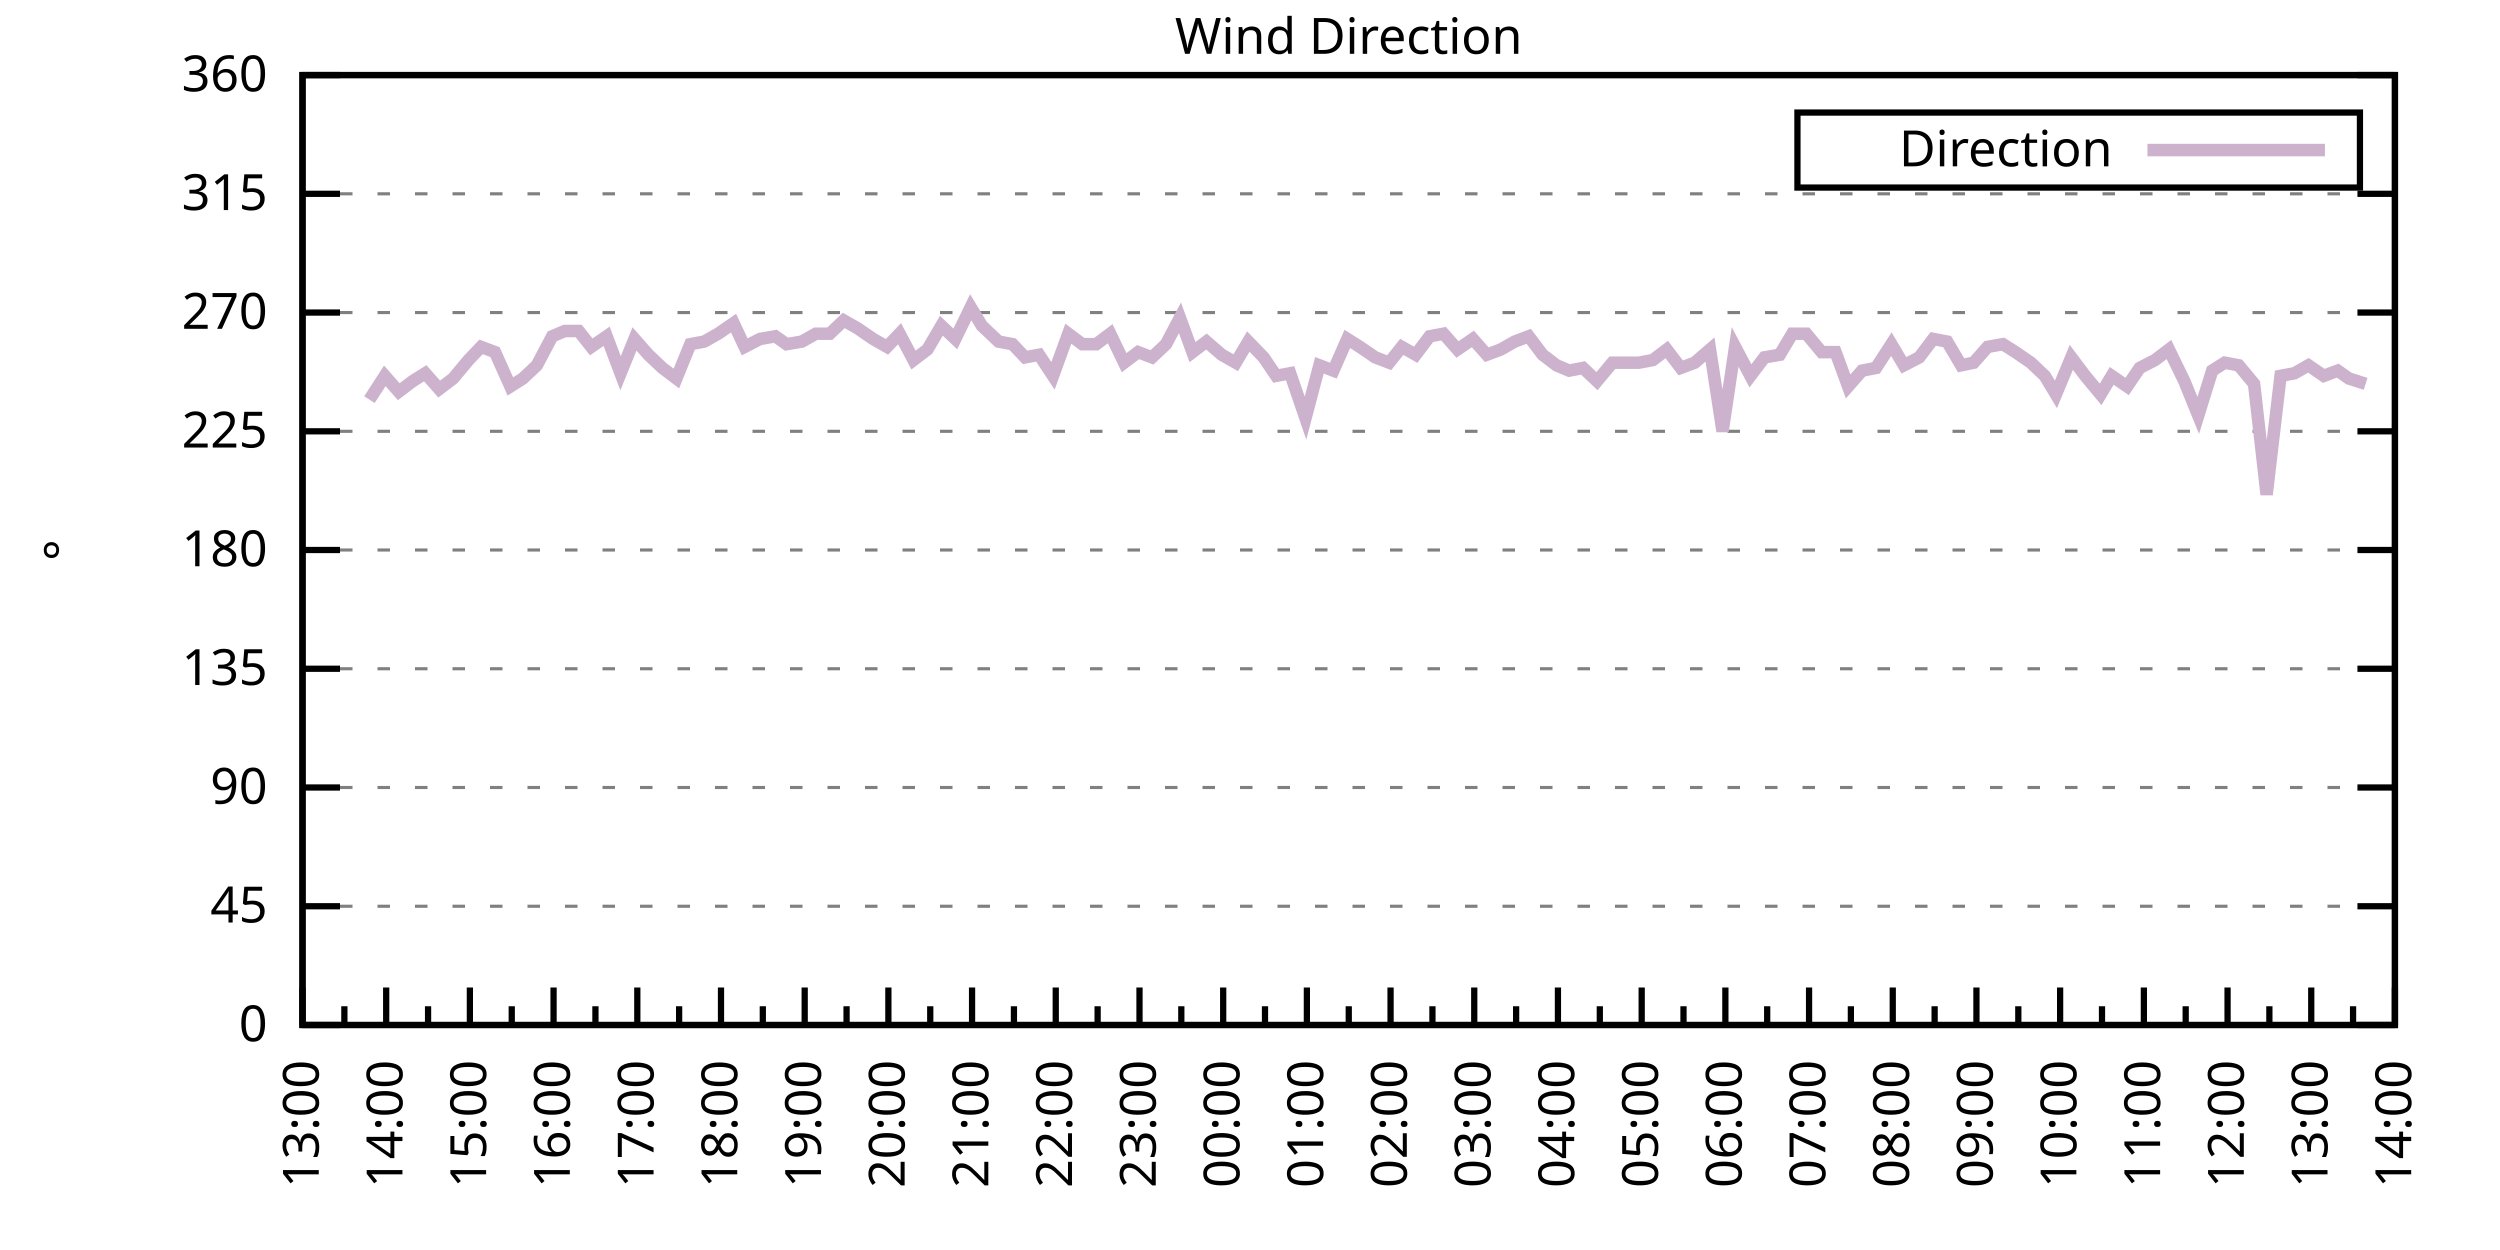
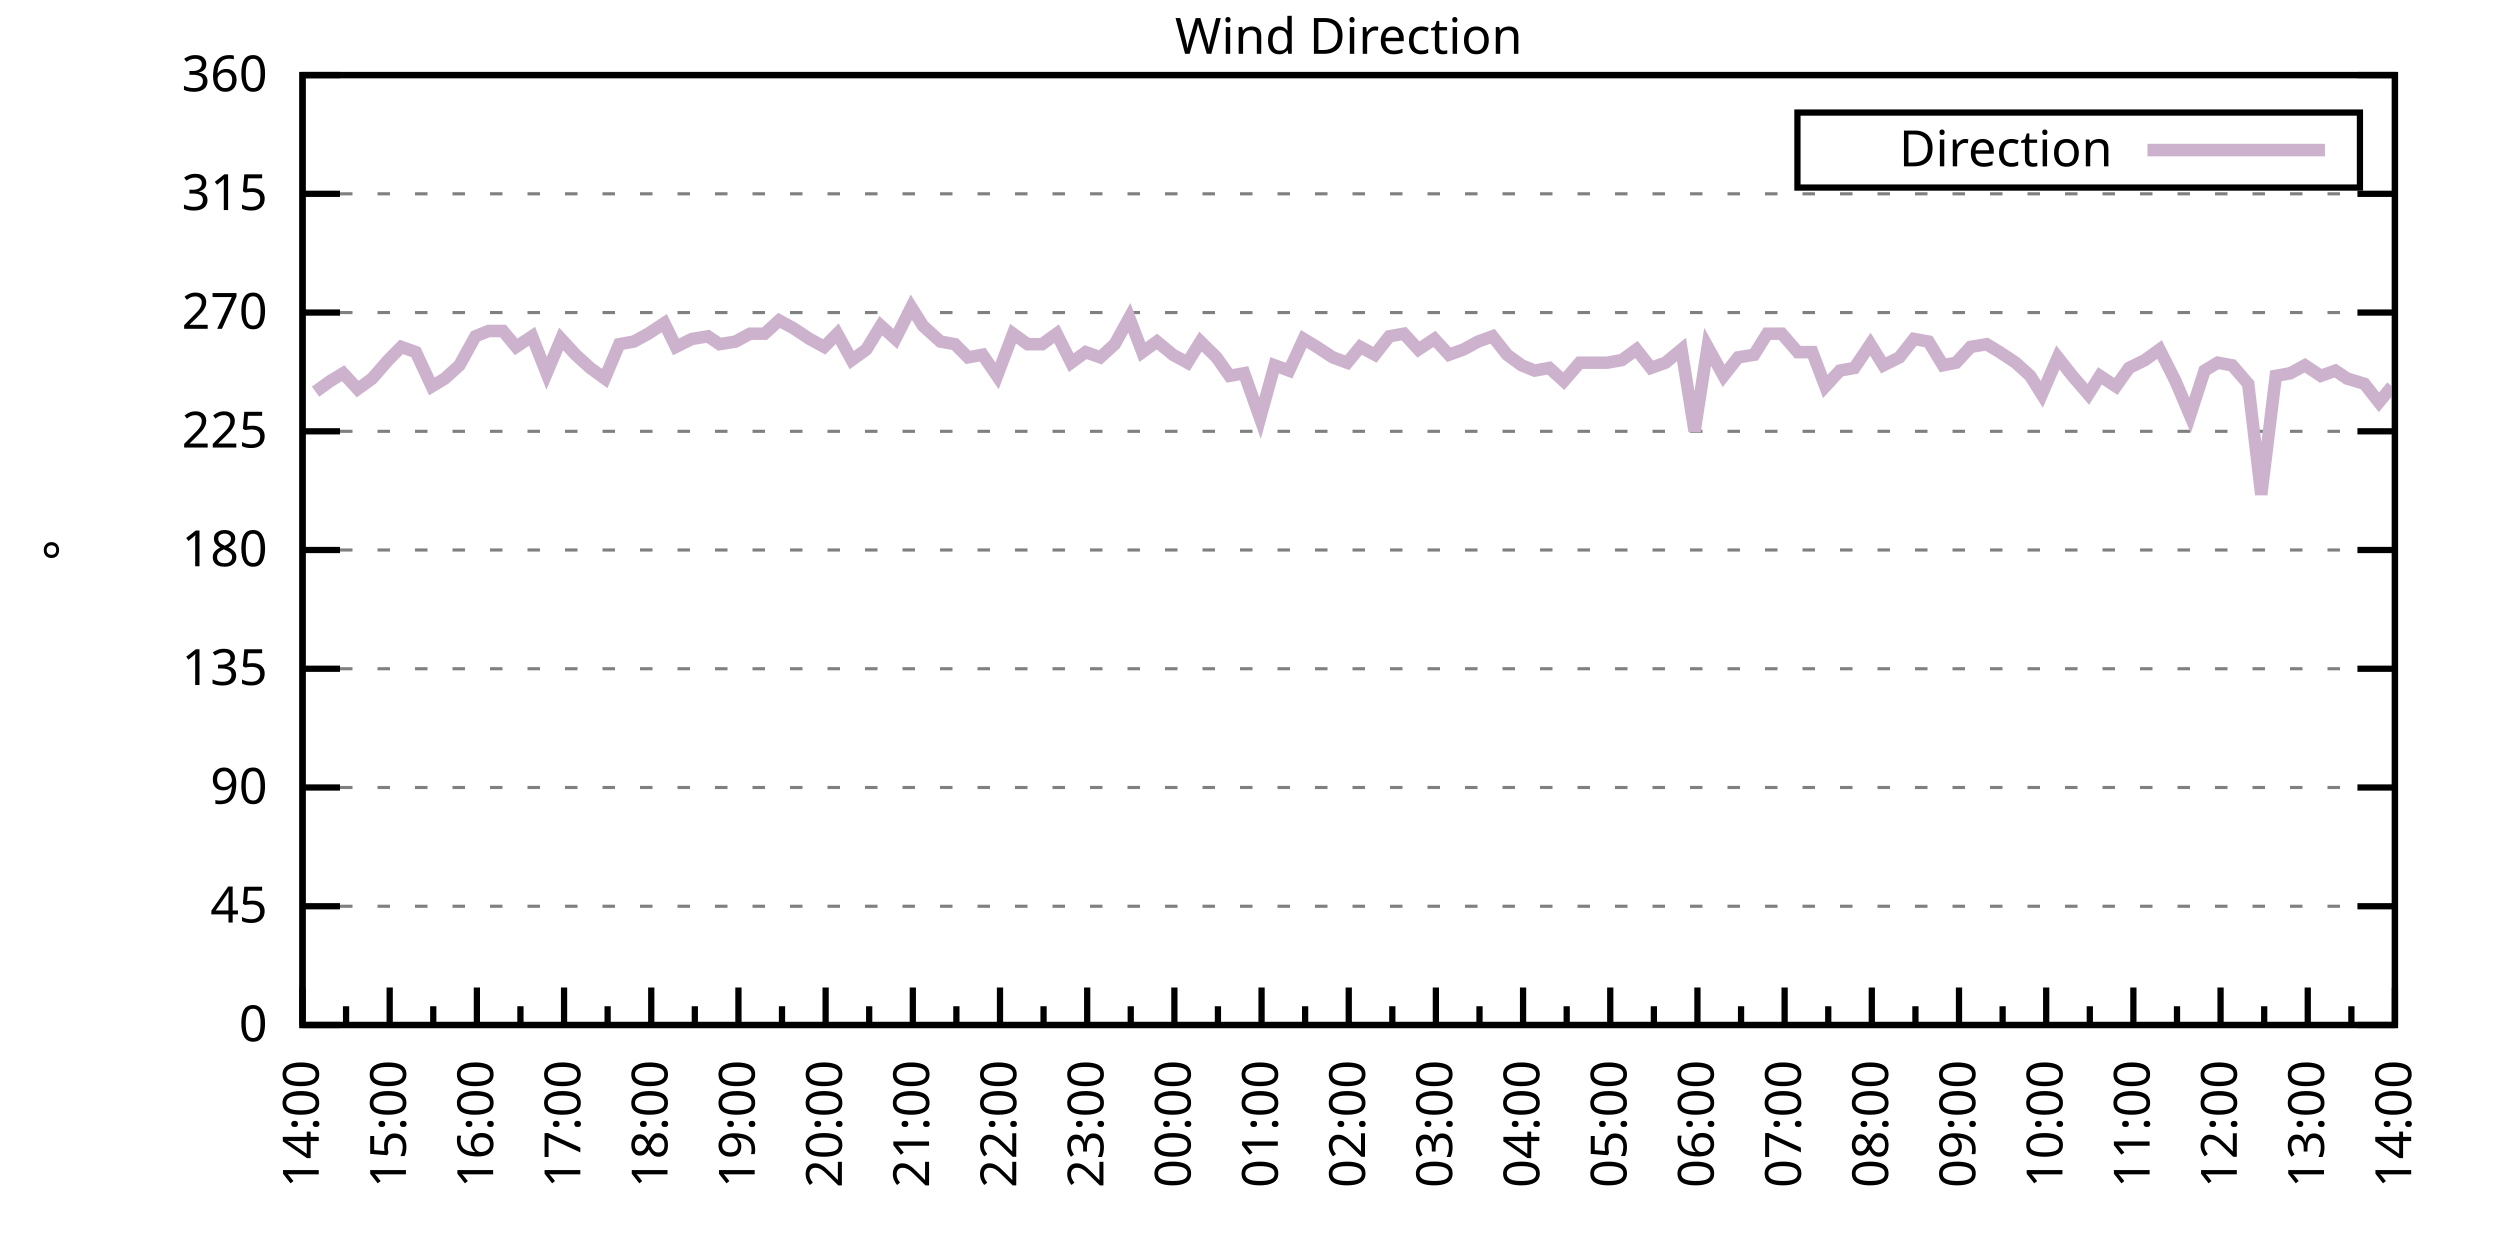
<svg xmlns="http://www.w3.org/2000/svg" xmlns:xlink="http://www.w3.org/1999/xlink" width="400" height="200" viewBox="0 0 400 200">
  <g id="gnuplot_canvas">
    <rect x="0" y="0" width="400" height="200" fill="none" />
    <defs>
      <circle id="gpDot" r="0.5" stroke-width="0.5" stroke="currentColor" />
      <path id="gpPt0" stroke-width="0.333" stroke="currentColor" d="M-1,0 h2 M0,-1 v2" />
      <path id="gpPt1" stroke-width="0.333" stroke="currentColor" d="M-1,-1 L1,1 M1,-1 L-1,1" />
      <path id="gpPt2" stroke-width="0.333" stroke="currentColor" d="M-1,0 L1,0 M0,-1 L0,1 M-1,-1 L1,1 M-1,1 L1,-1" />
      <rect id="gpPt3" stroke-width="0.333" stroke="currentColor" x="-1" y="-1" width="2" height="2" />
      <rect id="gpPt4" stroke-width="0.333" stroke="currentColor" fill="currentColor" x="-1" y="-1" width="2" height="2" />
      <circle id="gpPt5" stroke-width="0.333" stroke="currentColor" cx="0" cy="0" r="1" />
      <use xlink:href="#gpPt5" id="gpPt6" fill="currentColor" stroke="none" />
      <path id="gpPt7" stroke-width="0.333" stroke="currentColor" d="M0,-1.33 L-1.33,0.67 L1.33,0.67 z" />
      <use xlink:href="#gpPt7" id="gpPt8" fill="currentColor" stroke="none" />
      <use xlink:href="#gpPt7" id="gpPt9" stroke="currentColor" transform="rotate(180)" />
      <use xlink:href="#gpPt9" id="gpPt10" fill="currentColor" stroke="none" />
      <use xlink:href="#gpPt3" id="gpPt11" stroke="currentColor" transform="rotate(45)" />
      <use xlink:href="#gpPt11" id="gpPt12" fill="currentColor" stroke="none" />
      <path id="gpPt13" stroke-width="0.333" stroke="currentColor" d="M0,1.330 L1.265,0.411 L0.782,-1.067 L-0.782,-1.076 L-1.265,0.411 z" />
      <use xlink:href="#gpPt13" id="gpPt14" fill="currentColor" stroke="none" />
      <filter id="textbox" filterUnits="objectBoundingBox" x="0" y="0" height="1" width="1">
        <feFlood flood-color="white" flood-opacity="1" result="bgnd" />
        <feComposite in="SourceGraphic" in2="bgnd" operator="atop" />
      </filter>
      <filter id="greybox" filterUnits="objectBoundingBox" x="0" y="0" height="1" width="1">
        <feFlood flood-color="lightgrey" flood-opacity="1" result="grey" />
        <feComposite in="SourceGraphic" in2="grey" operator="atop" />
      </filter>
    </defs>
    <g fill="none" color="white" stroke="currentColor" stroke-width="1.00" stroke-linecap="butt" stroke-linejoin="miter">
</g>
    <g fill="none" color="black" stroke="currentColor" stroke-width="1.00" stroke-linecap="butt" stroke-linejoin="miter">
      <g stroke="none" shape-rendering="crispEdges">
        <polygon fill="rgb(255, 255, 255)" points="48.40,164.00 383.18,164.00 383.18,12.02 48.40,12.02 " />
      </g>
    </g>
    <g fill="none" color="black" stroke="currentColor" stroke-width="1.00" stroke-linecap="butt" stroke-linejoin="miter">
</g>
    <g fill="none" color="black" stroke="black" stroke-width="0.50" stroke-linecap="butt" stroke-linejoin="miter">
</g>
    <g fill="none" color="gray" stroke="currentColor" stroke-width="0.50" stroke-linecap="butt" stroke-linejoin="miter">
      <path stroke="gray" stroke-dasharray="2,4" class="gridline" d="M48.40,164.00 L383.19,164.00  " />
    </g>
    <g fill="none" color="gray" stroke="gray" stroke-width="1.00" stroke-linecap="butt" stroke-linejoin="miter">
</g>
    <g fill="none" color="black" stroke="currentColor" stroke-width="1.00" stroke-linecap="butt" stroke-linejoin="miter">
      <path stroke="black" d="M48.40,164.00 L54.40,164.00 M383.19,164.00 L377.19,164.00  " />
      <g transform="translate(42.80,166.60)" stroke="none" fill="black" font-family="Sans" font-size="8.00" text-anchor="end">
        <text>
          <tspan font-family="Sans"> 0</tspan>
        </text>
      </g>
    </g>
    <g fill="none" color="black" stroke="currentColor" stroke-width="1.00" stroke-linecap="butt" stroke-linejoin="miter">
</g>
    <g fill="none" color="black" stroke="black" stroke-width="0.50" stroke-linecap="butt" stroke-linejoin="miter">
</g>
    <g fill="none" color="gray" stroke="currentColor" stroke-width="0.50" stroke-linecap="butt" stroke-linejoin="miter">
      <path stroke="gray" stroke-dasharray="2,4" class="gridline" d="M48.40,145.00 L383.19,145.00  " />
    </g>
    <g fill="none" color="gray" stroke="gray" stroke-width="1.00" stroke-linecap="butt" stroke-linejoin="miter">
</g>
    <g fill="none" color="black" stroke="currentColor" stroke-width="1.00" stroke-linecap="butt" stroke-linejoin="miter">
      <path stroke="black" d="M48.40,145.00 L54.40,145.00 M383.19,145.00 L377.19,145.00  " />
      <g transform="translate(42.80,147.60)" stroke="none" fill="black" font-family="Sans" font-size="8.00" text-anchor="end">
        <text>
          <tspan font-family="Sans"> 45</tspan>
        </text>
      </g>
    </g>
    <g fill="none" color="black" stroke="currentColor" stroke-width="1.00" stroke-linecap="butt" stroke-linejoin="miter">
</g>
    <g fill="none" color="black" stroke="black" stroke-width="0.50" stroke-linecap="butt" stroke-linejoin="miter">
</g>
    <g fill="none" color="gray" stroke="currentColor" stroke-width="0.50" stroke-linecap="butt" stroke-linejoin="miter">
      <path stroke="gray" stroke-dasharray="2,4" class="gridline" d="M48.40,126.00 L383.19,126.00  " />
    </g>
    <g fill="none" color="gray" stroke="gray" stroke-width="1.00" stroke-linecap="butt" stroke-linejoin="miter">
</g>
    <g fill="none" color="black" stroke="currentColor" stroke-width="1.00" stroke-linecap="butt" stroke-linejoin="miter">
      <path stroke="black" d="M48.40,126.00 L54.40,126.00 M383.19,126.00 L377.19,126.00  " />
      <g transform="translate(42.80,128.60)" stroke="none" fill="black" font-family="Sans" font-size="8.00" text-anchor="end">
        <text>
          <tspan font-family="Sans"> 90</tspan>
        </text>
      </g>
    </g>
    <g fill="none" color="black" stroke="currentColor" stroke-width="1.00" stroke-linecap="butt" stroke-linejoin="miter">
</g>
    <g fill="none" color="black" stroke="black" stroke-width="0.50" stroke-linecap="butt" stroke-linejoin="miter">
</g>
    <g fill="none" color="gray" stroke="currentColor" stroke-width="0.50" stroke-linecap="butt" stroke-linejoin="miter">
      <path stroke="gray" stroke-dasharray="2,4" class="gridline" d="M48.40,107.00 L383.19,107.00  " />
    </g>
    <g fill="none" color="gray" stroke="gray" stroke-width="1.00" stroke-linecap="butt" stroke-linejoin="miter">
</g>
    <g fill="none" color="black" stroke="currentColor" stroke-width="1.00" stroke-linecap="butt" stroke-linejoin="miter">
      <path stroke="black" d="M48.40,107.00 L54.40,107.00 M383.19,107.00 L377.19,107.00  " />
      <g transform="translate(42.80,109.60)" stroke="none" fill="black" font-family="Sans" font-size="8.00" text-anchor="end">
        <text>
          <tspan font-family="Sans"> 135</tspan>
        </text>
      </g>
    </g>
    <g fill="none" color="black" stroke="currentColor" stroke-width="1.00" stroke-linecap="butt" stroke-linejoin="miter">
</g>
    <g fill="none" color="black" stroke="black" stroke-width="0.50" stroke-linecap="butt" stroke-linejoin="miter">
</g>
    <g fill="none" color="gray" stroke="currentColor" stroke-width="0.50" stroke-linecap="butt" stroke-linejoin="miter">
      <path stroke="gray" stroke-dasharray="2,4" class="gridline" d="M48.40,88.00 L383.19,88.00  " />
    </g>
    <g fill="none" color="gray" stroke="gray" stroke-width="1.00" stroke-linecap="butt" stroke-linejoin="miter">
</g>
    <g fill="none" color="black" stroke="currentColor" stroke-width="1.00" stroke-linecap="butt" stroke-linejoin="miter">
      <path stroke="black" d="M48.40,88.00 L54.40,88.00 M383.19,88.00 L377.19,88.00  " />
      <g transform="translate(42.80,90.60)" stroke="none" fill="black" font-family="Sans" font-size="8.00" text-anchor="end">
        <text>
          <tspan font-family="Sans"> 180</tspan>
        </text>
      </g>
    </g>
    <g fill="none" color="black" stroke="currentColor" stroke-width="1.00" stroke-linecap="butt" stroke-linejoin="miter">
</g>
    <g fill="none" color="black" stroke="black" stroke-width="0.50" stroke-linecap="butt" stroke-linejoin="miter">
</g>
    <g fill="none" color="gray" stroke="currentColor" stroke-width="0.50" stroke-linecap="butt" stroke-linejoin="miter">
      <path stroke="gray" stroke-dasharray="2,4" class="gridline" d="M48.40,69.01 L383.19,69.01  " />
    </g>
    <g fill="none" color="gray" stroke="gray" stroke-width="1.00" stroke-linecap="butt" stroke-linejoin="miter">
</g>
    <g fill="none" color="black" stroke="currentColor" stroke-width="1.00" stroke-linecap="butt" stroke-linejoin="miter">
      <path stroke="black" d="M48.40,69.01 L54.40,69.01 M383.19,69.01 L377.19,69.01  " />
      <g transform="translate(42.80,71.61)" stroke="none" fill="black" font-family="Sans" font-size="8.00" text-anchor="end">
        <text>
          <tspan font-family="Sans"> 225</tspan>
        </text>
      </g>
    </g>
    <g fill="none" color="black" stroke="currentColor" stroke-width="1.00" stroke-linecap="butt" stroke-linejoin="miter">
</g>
    <g fill="none" color="black" stroke="black" stroke-width="0.50" stroke-linecap="butt" stroke-linejoin="miter">
</g>
    <g fill="none" color="gray" stroke="currentColor" stroke-width="0.50" stroke-linecap="butt" stroke-linejoin="miter">
      <path stroke="gray" stroke-dasharray="2,4" class="gridline" d="M48.40,50.01 L383.19,50.01  " />
    </g>
    <g fill="none" color="gray" stroke="gray" stroke-width="1.00" stroke-linecap="butt" stroke-linejoin="miter">
</g>
    <g fill="none" color="black" stroke="currentColor" stroke-width="1.00" stroke-linecap="butt" stroke-linejoin="miter">
      <path stroke="black" d="M48.40,50.01 L54.40,50.01 M383.19,50.01 L377.19,50.01  " />
      <g transform="translate(42.80,52.61)" stroke="none" fill="black" font-family="Sans" font-size="8.00" text-anchor="end">
        <text>
          <tspan font-family="Sans"> 270</tspan>
        </text>
      </g>
    </g>
    <g fill="none" color="black" stroke="currentColor" stroke-width="1.00" stroke-linecap="butt" stroke-linejoin="miter">
</g>
    <g fill="none" color="black" stroke="black" stroke-width="0.50" stroke-linecap="butt" stroke-linejoin="miter">
</g>
    <g fill="none" color="gray" stroke="currentColor" stroke-width="0.50" stroke-linecap="butt" stroke-linejoin="miter">
      <path stroke="gray" stroke-dasharray="2,4" class="gridline" d="M48.40,31.01 L383.19,31.01  " />
    </g>
    <g fill="none" color="gray" stroke="gray" stroke-width="1.00" stroke-linecap="butt" stroke-linejoin="miter">
</g>
    <g fill="none" color="black" stroke="currentColor" stroke-width="1.00" stroke-linecap="butt" stroke-linejoin="miter">
      <path stroke="black" d="M48.40,31.01 L54.40,31.01 M383.19,31.01 L377.19,31.01  " />
      <g transform="translate(42.80,33.61)" stroke="none" fill="black" font-family="Sans" font-size="8.00" text-anchor="end">
        <text>
          <tspan font-family="Sans"> 315</tspan>
        </text>
      </g>
    </g>
    <g fill="none" color="black" stroke="currentColor" stroke-width="1.00" stroke-linecap="butt" stroke-linejoin="miter">
</g>
    <g fill="none" color="black" stroke="black" stroke-width="0.50" stroke-linecap="butt" stroke-linejoin="miter">
</g>
    <g fill="none" color="gray" stroke="currentColor" stroke-width="0.50" stroke-linecap="butt" stroke-linejoin="miter">
      <path stroke="gray" stroke-dasharray="2,4" class="gridline" d="M48.40,12.01 L383.19,12.01  " />
    </g>
    <g fill="none" color="gray" stroke="gray" stroke-width="1.00" stroke-linecap="butt" stroke-linejoin="miter">
</g>
    <g fill="none" color="black" stroke="currentColor" stroke-width="1.00" stroke-linecap="butt" stroke-linejoin="miter">
      <path stroke="black" d="M48.40,12.01 L54.40,12.01 M383.19,12.01 L377.19,12.01  " />
      <g transform="translate(42.80,14.61)" stroke="none" fill="black" font-family="Sans" font-size="8.00" text-anchor="end">
        <text>
          <tspan font-family="Sans"> 360</tspan>
        </text>
      </g>
    </g>
    <g fill="none" color="black" stroke="currentColor" stroke-width="1.00" stroke-linecap="butt" stroke-linejoin="miter">
      <path stroke="black" d="M48.40,164.00 L48.40,158.00  " />
      <g transform="translate(51.00,169.60) rotate(270)" stroke="none" fill="black" font-family="Sans" font-size="8.00" text-anchor="end">
        <text>
+           <tspan font-family="Sans">14:00</tspan>
+         </text>
+       </g>
+     </g>
+     <g fill="none" color="black" stroke="currentColor" stroke-width="1.00" stroke-linecap="butt" stroke-linejoin="miter">
+       <path stroke="black" d="M55.37,164.00 L55.37,161.00 M62.35,164.00 L62.35,158.00  " />
+       <g transform="translate(64.95,169.60) rotate(270)" stroke="none" fill="black" font-family="Sans" font-size="8.00" text-anchor="end">
+         <text>
+           <tspan font-family="Sans">15:00</tspan>
+         </text>
+       </g>
+     </g>
+     <g fill="none" color="black" stroke="currentColor" stroke-width="1.00" stroke-linecap="butt" stroke-linejoin="miter">
+       <path stroke="black" d="M69.32,164.00 L69.32,161.00 M76.30,164.00 L76.30,158.00  " />
+       <g transform="translate(78.90,169.60) rotate(270)" stroke="none" fill="black" font-family="Sans" font-size="8.00" text-anchor="end">
+         <text>
+           <tspan font-family="Sans">16:00</tspan>
+         </text>
+       </g>
+     </g>
+     <g fill="none" color="black" stroke="currentColor" stroke-width="1.00" stroke-linecap="butt" stroke-linejoin="miter">
+       <path stroke="black" d="M83.27,164.00 L83.27,161.00 M90.25,164.00 L90.25,158.00  " />
+       <g transform="translate(92.85,169.60) rotate(270)" stroke="none" fill="black" font-family="Sans" font-size="8.00" text-anchor="end">
+         <text>
+           <tspan font-family="Sans">17:00</tspan>
+         </text>
+       </g>
+     </g>
+     <g fill="none" color="black" stroke="currentColor" stroke-width="1.00" stroke-linecap="butt" stroke-linejoin="miter">
+       <path stroke="black" d="M97.22,164.00 L97.22,161.00 M104.20,164.00 L104.20,158.00  " />
+       <g transform="translate(106.80,169.60) rotate(270)" stroke="none" fill="black" font-family="Sans" font-size="8.00" text-anchor="end">
+         <text>
+           <tspan font-family="Sans">18:00</tspan>
+         </text>
+       </g>
+     </g>
+     <g fill="none" color="black" stroke="currentColor" stroke-width="1.00" stroke-linecap="butt" stroke-linejoin="miter">
+       <path stroke="black" d="M111.17,164.00 L111.17,161.00 M118.15,164.00 L118.15,158.00  " />
+       <g transform="translate(120.75,169.60) rotate(270)" stroke="none" fill="black" font-family="Sans" font-size="8.00" text-anchor="end">
+         <text>
+           <tspan font-family="Sans">19:00</tspan>
+         </text>
+       </g>
+     </g>
+     <g fill="none" color="black" stroke="currentColor" stroke-width="1.00" stroke-linecap="butt" stroke-linejoin="miter">
+       <path stroke="black" d="M125.12,164.00 L125.12,161.00 M132.10,164.00 L132.10,158.00  " />
+       <g transform="translate(134.70,169.60) rotate(270)" stroke="none" fill="black" font-family="Sans" font-size="8.00" text-anchor="end">
+         <text>
+           <tspan font-family="Sans">20:00</tspan>
+         </text>
+       </g>
+     </g>
+     <g fill="none" color="black" stroke="currentColor" stroke-width="1.00" stroke-linecap="butt" stroke-linejoin="miter">
+       <path stroke="black" d="M139.07,164.00 L139.07,161.00 M146.05,164.00 L146.05,158.00  " />
+       <g transform="translate(148.65,169.60) rotate(270)" stroke="none" fill="black" font-family="Sans" font-size="8.00" text-anchor="end">
+         <text>
+           <tspan font-family="Sans">21:00</tspan>
+         </text>
+       </g>
+     </g>
+     <g fill="none" color="black" stroke="currentColor" stroke-width="1.00" stroke-linecap="butt" stroke-linejoin="miter">
+       <path stroke="black" d="M153.02,164.00 L153.02,161.00 M160.00,164.00 L160.00,158.00  " />
+       <g transform="translate(162.60,169.60) rotate(270)" stroke="none" fill="black" font-family="Sans" font-size="8.00" text-anchor="end">
+         <text>
+           <tspan font-family="Sans">22:00</tspan>
+         </text>
+       </g>
+     </g>
+     <g fill="none" color="black" stroke="currentColor" stroke-width="1.00" stroke-linecap="butt" stroke-linejoin="miter">
+       <path stroke="black" d="M166.97,164.00 L166.97,161.00 M173.95,164.00 L173.95,158.00  " />
+       <g transform="translate(176.55,169.60) rotate(270)" stroke="none" fill="black" font-family="Sans" font-size="8.00" text-anchor="end">
+         <text>
+           <tspan font-family="Sans">23:00</tspan>
+         </text>
+       </g>
+     </g>
+     <g fill="none" color="black" stroke="currentColor" stroke-width="1.00" stroke-linecap="butt" stroke-linejoin="miter">
+       <path stroke="black" d="M180.92,164.00 L180.92,161.00 M187.90,164.00 L187.90,158.00  " />
+       <g transform="translate(190.50,169.60) rotate(270)" stroke="none" fill="black" font-family="Sans" font-size="8.00" text-anchor="end">
+         <text>
+           <tspan font-family="Sans">00:00</tspan>
+         </text>
+       </g>
+     </g>
+     <g fill="none" color="black" stroke="currentColor" stroke-width="1.00" stroke-linecap="butt" stroke-linejoin="miter">
+       <path stroke="black" d="M194.87,164.00 L194.87,161.00 M201.85,164.00 L201.85,158.00  " />
+       <g transform="translate(204.45,169.60) rotate(270)" stroke="none" fill="black" font-family="Sans" font-size="8.00" text-anchor="end">
+         <text>
+           <tspan font-family="Sans">01:00</tspan>
+         </text>
+       </g>
+     </g>
+     <g fill="none" color="black" stroke="currentColor" stroke-width="1.00" stroke-linecap="butt" stroke-linejoin="miter">
+       <path stroke="black" d="M208.82,164.00 L208.82,161.00 M215.80,164.00 L215.80,158.00  " />
+       <g transform="translate(218.40,169.60) rotate(270)" stroke="none" fill="black" font-family="Sans" font-size="8.00" text-anchor="end">
+         <text>
+           <tspan font-family="Sans">02:00</tspan>
+         </text>
+       </g>
+     </g>
+     <g fill="none" color="black" stroke="currentColor" stroke-width="1.00" stroke-linecap="butt" stroke-linejoin="miter">
+       <path stroke="black" d="M222.77,164.00 L222.77,161.00 M229.74,164.00 L229.74,158.00  " />
+       <g transform="translate(232.34,169.60) rotate(270)" stroke="none" fill="black" font-family="Sans" font-size="8.00" text-anchor="end">
+         <text>
+           <tspan font-family="Sans">03:00</tspan>
+         </text>
+       </g>
+     </g>
+     <g fill="none" color="black" stroke="currentColor" stroke-width="1.00" stroke-linecap="butt" stroke-linejoin="miter">
+       <path stroke="black" d="M236.72,164.00 L236.72,161.00 M243.69,164.00 L243.69,158.00  " />
+       <g transform="translate(246.29,169.60) rotate(270)" stroke="none" fill="black" font-family="Sans" font-size="8.00" text-anchor="end">
+         <text>
+           <tspan font-family="Sans">04:00</tspan>
+         </text>
+       </g>
+     </g>
+     <g fill="none" color="black" stroke="currentColor" stroke-width="1.00" stroke-linecap="butt" stroke-linejoin="miter">
+       <path stroke="black" d="M250.67,164.00 L250.67,161.00 M257.64,164.00 L257.64,158.00  " />
+       <g transform="translate(260.24,169.60) rotate(270)" stroke="none" fill="black" font-family="Sans" font-size="8.00" text-anchor="end">
+         <text>
+           <tspan font-family="Sans">05:00</tspan>
+         </text>
+       </g>
+     </g>
+     <g fill="none" color="black" stroke="currentColor" stroke-width="1.00" stroke-linecap="butt" stroke-linejoin="miter">
+       <path stroke="black" d="M264.62,164.00 L264.62,161.00 M271.59,164.00 L271.59,158.00  " />
+       <g transform="translate(274.19,169.60) rotate(270)" stroke="none" fill="black" font-family="Sans" font-size="8.00" text-anchor="end">
+         <text>
+           <tspan font-family="Sans">06:00</tspan>
+         </text>
+       </g>
+     </g>
+     <g fill="none" color="black" stroke="currentColor" stroke-width="1.00" stroke-linecap="butt" stroke-linejoin="miter">
+       <path stroke="black" d="M278.57,164.00 L278.57,161.00 M285.54,164.00 L285.54,158.00  " />
+       <g transform="translate(288.14,169.60) rotate(270)" stroke="none" fill="black" font-family="Sans" font-size="8.00" text-anchor="end">
+         <text>
+           <tspan font-family="Sans">07:00</tspan>
+         </text>
+       </g>
+     </g>
+     <g fill="none" color="black" stroke="currentColor" stroke-width="1.00" stroke-linecap="butt" stroke-linejoin="miter">
+       <path stroke="black" d="M292.52,164.00 L292.52,161.00 M299.49,164.00 L299.49,158.00  " />
+       <g transform="translate(302.09,169.60) rotate(270)" stroke="none" fill="black" font-family="Sans" font-size="8.00" text-anchor="end">
+         <text>
+           <tspan font-family="Sans">08:00</tspan>
+         </text>
+       </g>
+     </g>
+     <g fill="none" color="black" stroke="currentColor" stroke-width="1.00" stroke-linecap="butt" stroke-linejoin="miter">
+       <path stroke="black" d="M306.47,164.00 L306.47,161.00 M313.44,164.00 L313.44,158.00  " />
+       <g transform="translate(316.04,169.60) rotate(270)" stroke="none" fill="black" font-family="Sans" font-size="8.00" text-anchor="end">
+         <text>
+           <tspan font-family="Sans">09:00</tspan>
+         </text>
+       </g>
+     </g>
+     <g fill="none" color="black" stroke="currentColor" stroke-width="1.00" stroke-linecap="butt" stroke-linejoin="miter">
+       <path stroke="black" d="M320.42,164.00 L320.42,161.00 M327.39,164.00 L327.39,158.00  " />
+       <g transform="translate(329.99,169.60) rotate(270)" stroke="none" fill="black" font-family="Sans" font-size="8.00" text-anchor="end">
+         <text>
+           <tspan font-family="Sans">10:00</tspan>
+         </text>
+       </g>
+     </g>
+     <g fill="none" color="black" stroke="currentColor" stroke-width="1.00" stroke-linecap="butt" stroke-linejoin="miter">
+       <path stroke="black" d="M334.37,164.00 L334.37,161.00 M341.34,164.00 L341.34,158.00  " />
+       <g transform="translate(343.94,169.60) rotate(270)" stroke="none" fill="black" font-family="Sans" font-size="8.00" text-anchor="end">
+         <text>
+           <tspan font-family="Sans">11:00</tspan>
+         </text>
+       </g>
+     </g>
+     <g fill="none" color="black" stroke="currentColor" stroke-width="1.00" stroke-linecap="butt" stroke-linejoin="miter">
+       <path stroke="black" d="M348.32,164.00 L348.32,161.00 M355.29,164.00 L355.29,158.00  " />
+       <g transform="translate(357.89,169.60) rotate(270)" stroke="none" fill="black" font-family="Sans" font-size="8.00" text-anchor="end">
+         <text>
+           <tspan font-family="Sans">12:00</tspan>
+         </text>
+       </g>
+     </g>
+     <g fill="none" color="black" stroke="currentColor" stroke-width="1.00" stroke-linecap="butt" stroke-linejoin="miter">
+       <path stroke="black" d="M362.27,164.00 L362.27,161.00 M369.24,164.00 L369.24,158.00  " />
+       <g transform="translate(371.84,169.60) rotate(270)" stroke="none" fill="black" font-family="Sans" font-size="8.00" text-anchor="end">
+         <text>
          <tspan font-family="Sans">13:00</tspan>
        </text>
      </g>
    </g>
    <g fill="none" color="black" stroke="currentColor" stroke-width="1.00" stroke-linecap="butt" stroke-linejoin="miter">
-       <path stroke="black" d="M55.10,164.00 L55.10,161.00 M61.79,164.00 L61.79,158.00  " />
-       <g transform="translate(64.39,169.60) rotate(270)" stroke="none" fill="black" font-family="Sans" font-size="8.00" text-anchor="end">
-         <text>
-           <tspan font-family="Sans">14:00</tspan>
-         </text>
-       </g>
-     </g>
-     <g fill="none" color="black" stroke="currentColor" stroke-width="1.00" stroke-linecap="butt" stroke-linejoin="miter">
-       <path stroke="black" d="M68.49,164.00 L68.49,161.00 M75.18,164.00 L75.18,158.00  " />
-       <g transform="translate(77.78,169.60) rotate(270)" stroke="none" fill="black" font-family="Sans" font-size="8.00" text-anchor="end">
-         <text>
-           <tspan font-family="Sans">15:00</tspan>
-         </text>
-       </g>
-     </g>
-     <g fill="none" color="black" stroke="currentColor" stroke-width="1.00" stroke-linecap="butt" stroke-linejoin="miter">
-       <path stroke="black" d="M81.88,164.00 L81.88,161.00 M88.57,164.00 L88.57,158.00  " />
-       <g transform="translate(91.17,169.60) rotate(270)" stroke="none" fill="black" font-family="Sans" font-size="8.00" text-anchor="end">
-         <text>
-           <tspan font-family="Sans">16:00</tspan>
-         </text>
-       </g>
-     </g>
-     <g fill="none" color="black" stroke="currentColor" stroke-width="1.00" stroke-linecap="butt" stroke-linejoin="miter">
-       <path stroke="black" d="M95.27,164.00 L95.27,161.00 M101.97,164.00 L101.97,158.00  " />
-       <g transform="translate(104.57,169.60) rotate(270)" stroke="none" fill="black" font-family="Sans" font-size="8.00" text-anchor="end">
-         <text>
-           <tspan font-family="Sans">17:00</tspan>
-         </text>
-       </g>
-     </g>
-     <g fill="none" color="black" stroke="currentColor" stroke-width="1.00" stroke-linecap="butt" stroke-linejoin="miter">
-       <path stroke="black" d="M108.66,164.00 L108.66,161.00 M115.36,164.00 L115.36,158.00  " />
-       <g transform="translate(117.96,169.60) rotate(270)" stroke="none" fill="black" font-family="Sans" font-size="8.00" text-anchor="end">
-         <text>
-           <tspan font-family="Sans">18:00</tspan>
-         </text>
-       </g>
-     </g>
-     <g fill="none" color="black" stroke="currentColor" stroke-width="1.00" stroke-linecap="butt" stroke-linejoin="miter">
-       <path stroke="black" d="M122.05,164.00 L122.05,161.00 M128.75,164.00 L128.75,158.00  " />
-       <g transform="translate(131.35,169.60) rotate(270)" stroke="none" fill="black" font-family="Sans" font-size="8.00" text-anchor="end">
-         <text>
-           <tspan font-family="Sans">19:00</tspan>
-         </text>
-       </g>
-     </g>
-     <g fill="none" color="black" stroke="currentColor" stroke-width="1.00" stroke-linecap="butt" stroke-linejoin="miter">
-       <path stroke="black" d="M135.45,164.00 L135.45,161.00 M142.14,164.00 L142.14,158.00  " />
-       <g transform="translate(144.74,169.60) rotate(270)" stroke="none" fill="black" font-family="Sans" font-size="8.00" text-anchor="end">
-         <text>
-           <tspan font-family="Sans">20:00</tspan>
-         </text>
-       </g>
-     </g>
-     <g fill="none" color="black" stroke="currentColor" stroke-width="1.00" stroke-linecap="butt" stroke-linejoin="miter">
-       <path stroke="black" d="M148.84,164.00 L148.84,161.00 M155.53,164.00 L155.53,158.00  " />
-       <g transform="translate(158.13,169.60) rotate(270)" stroke="none" fill="black" font-family="Sans" font-size="8.00" text-anchor="end">
-         <text>
-           <tspan font-family="Sans">21:00</tspan>
-         </text>
-       </g>
-     </g>
-     <g fill="none" color="black" stroke="currentColor" stroke-width="1.00" stroke-linecap="butt" stroke-linejoin="miter">
-       <path stroke="black" d="M162.23,164.00 L162.23,161.00 M168.92,164.00 L168.92,158.00  " />
-       <g transform="translate(171.52,169.60) rotate(270)" stroke="none" fill="black" font-family="Sans" font-size="8.00" text-anchor="end">
-         <text>
-           <tspan font-family="Sans">22:00</tspan>
-         </text>
-       </g>
-     </g>
-     <g fill="none" color="black" stroke="currentColor" stroke-width="1.00" stroke-linecap="butt" stroke-linejoin="miter">
-       <path stroke="black" d="M175.62,164.00 L175.62,161.00 M182.32,164.00 L182.32,158.00  " />
-       <g transform="translate(184.92,169.60) rotate(270)" stroke="none" fill="black" font-family="Sans" font-size="8.00" text-anchor="end">
-         <text>
-           <tspan font-family="Sans">23:00</tspan>
-         </text>
-       </g>
-     </g>
-     <g fill="none" color="black" stroke="currentColor" stroke-width="1.00" stroke-linecap="butt" stroke-linejoin="miter">
-       <path stroke="black" d="M189.01,164.00 L189.01,161.00 M195.71,164.00 L195.71,158.00  " />
-       <g transform="translate(198.31,169.60) rotate(270)" stroke="none" fill="black" font-family="Sans" font-size="8.00" text-anchor="end">
-         <text>
-           <tspan font-family="Sans">00:00</tspan>
-         </text>
-       </g>
-     </g>
-     <g fill="none" color="black" stroke="currentColor" stroke-width="1.00" stroke-linecap="butt" stroke-linejoin="miter">
-       <path stroke="black" d="M202.40,164.00 L202.40,161.00 M209.10,164.00 L209.10,158.00  " />
-       <g transform="translate(211.70,169.60) rotate(270)" stroke="none" fill="black" font-family="Sans" font-size="8.00" text-anchor="end">
-         <text>
-           <tspan font-family="Sans">01:00</tspan>
-         </text>
-       </g>
-     </g>
-     <g fill="none" color="black" stroke="currentColor" stroke-width="1.00" stroke-linecap="butt" stroke-linejoin="miter">
-       <path stroke="black" d="M215.80,164.00 L215.80,161.00 M222.49,164.00 L222.49,158.00  " />
-       <g transform="translate(225.09,169.60) rotate(270)" stroke="none" fill="black" font-family="Sans" font-size="8.00" text-anchor="end">
-         <text>
-           <tspan font-family="Sans">02:00</tspan>
-         </text>
-       </g>
-     </g>
-     <g fill="none" color="black" stroke="currentColor" stroke-width="1.00" stroke-linecap="butt" stroke-linejoin="miter">
-       <path stroke="black" d="M229.19,164.00 L229.19,161.00 M235.88,164.00 L235.88,158.00  " />
-       <g transform="translate(238.48,169.60) rotate(270)" stroke="none" fill="black" font-family="Sans" font-size="8.00" text-anchor="end">
-         <text>
-           <tspan font-family="Sans">03:00</tspan>
-         </text>
-       </g>
-     </g>
-     <g fill="none" color="black" stroke="currentColor" stroke-width="1.00" stroke-linecap="butt" stroke-linejoin="miter">
-       <path stroke="black" d="M242.58,164.00 L242.58,161.00 M249.27,164.00 L249.27,158.00  " />
-       <g transform="translate(251.87,169.60) rotate(270)" stroke="none" fill="black" font-family="Sans" font-size="8.00" text-anchor="end">
-         <text>
-           <tspan font-family="Sans">04:00</tspan>
-         </text>
-       </g>
-     </g>
-     <g fill="none" color="black" stroke="currentColor" stroke-width="1.00" stroke-linecap="butt" stroke-linejoin="miter">
-       <path stroke="black" d="M255.97,164.00 L255.97,161.00 M262.67,164.00 L262.67,158.00  " />
-       <g transform="translate(265.27,169.60) rotate(270)" stroke="none" fill="black" font-family="Sans" font-size="8.00" text-anchor="end">
-         <text>
-           <tspan font-family="Sans">05:00</tspan>
-         </text>
-       </g>
-     </g>
-     <g fill="none" color="black" stroke="currentColor" stroke-width="1.00" stroke-linecap="butt" stroke-linejoin="miter">
-       <path stroke="black" d="M269.36,164.00 L269.36,161.00 M276.06,164.00 L276.06,158.00  " />
-       <g transform="translate(278.66,169.60) rotate(270)" stroke="none" fill="black" font-family="Sans" font-size="8.00" text-anchor="end">
-         <text>
-           <tspan font-family="Sans">06:00</tspan>
-         </text>
-       </g>
-     </g>
-     <g fill="none" color="black" stroke="currentColor" stroke-width="1.00" stroke-linecap="butt" stroke-linejoin="miter">
-       <path stroke="black" d="M282.75,164.00 L282.75,161.00 M289.45,164.00 L289.45,158.00  " />
-       <g transform="translate(292.05,169.60) rotate(270)" stroke="none" fill="black" font-family="Sans" font-size="8.00" text-anchor="end">
-         <text>
-           <tspan font-family="Sans">07:00</tspan>
-         </text>
-       </g>
-     </g>
-     <g fill="none" color="black" stroke="currentColor" stroke-width="1.00" stroke-linecap="butt" stroke-linejoin="miter">
-       <path stroke="black" d="M296.14,164.00 L296.14,161.00 M302.84,164.00 L302.84,158.00  " />
-       <g transform="translate(305.44,169.60) rotate(270)" stroke="none" fill="black" font-family="Sans" font-size="8.00" text-anchor="end">
-         <text>
-           <tspan font-family="Sans">08:00</tspan>
-         </text>
-       </g>
-     </g>
-     <g fill="none" color="black" stroke="currentColor" stroke-width="1.00" stroke-linecap="butt" stroke-linejoin="miter">
-       <path stroke="black" d="M309.54,164.00 L309.54,161.00 M316.23,164.00 L316.23,158.00  " />
-       <g transform="translate(318.83,169.60) rotate(270)" stroke="none" fill="black" font-family="Sans" font-size="8.00" text-anchor="end">
-         <text>
-           <tspan font-family="Sans">09:00</tspan>
-         </text>
-       </g>
-     </g>
-     <g fill="none" color="black" stroke="currentColor" stroke-width="1.00" stroke-linecap="butt" stroke-linejoin="miter">
-       <path stroke="black" d="M322.93,164.00 L322.93,161.00 M329.62,164.00 L329.62,158.00  " />
-       <g transform="translate(332.22,169.60) rotate(270)" stroke="none" fill="black" font-family="Sans" font-size="8.00" text-anchor="end">
-         <text>
-           <tspan font-family="Sans">10:00</tspan>
-         </text>
-       </g>
-     </g>
-     <g fill="none" color="black" stroke="currentColor" stroke-width="1.00" stroke-linecap="butt" stroke-linejoin="miter">
-       <path stroke="black" d="M336.32,164.00 L336.32,161.00 M343.02,164.00 L343.02,158.00  " />
-       <g transform="translate(345.62,169.60) rotate(270)" stroke="none" fill="black" font-family="Sans" font-size="8.00" text-anchor="end">
-         <text>
-           <tspan font-family="Sans">11:00</tspan>
-         </text>
-       </g>
-     </g>
-     <g fill="none" color="black" stroke="currentColor" stroke-width="1.00" stroke-linecap="butt" stroke-linejoin="miter">
-       <path stroke="black" d="M349.71,164.00 L349.71,161.00 M356.41,164.00 L356.41,158.00  " />
-       <g transform="translate(359.01,169.60) rotate(270)" stroke="none" fill="black" font-family="Sans" font-size="8.00" text-anchor="end">
-         <text>
-           <tspan font-family="Sans">12:00</tspan>
-         </text>
-       </g>
-     </g>
-     <g fill="none" color="black" stroke="currentColor" stroke-width="1.00" stroke-linecap="butt" stroke-linejoin="miter">
-       <path stroke="black" d="M363.10,164.00 L363.10,161.00 M369.80,164.00 L369.80,158.00  " />
-       <g transform="translate(372.40,169.60) rotate(270)" stroke="none" fill="black" font-family="Sans" font-size="8.00" text-anchor="end">
-         <text>
-           <tspan font-family="Sans">13:00</tspan>
-         </text>
-       </g>
-     </g>
-     <g fill="none" color="black" stroke="currentColor" stroke-width="1.00" stroke-linecap="butt" stroke-linejoin="miter">
-       <path stroke="black" d="M376.49,164.00 L376.49,161.00 M383.19,164.00 L383.19,158.00  " />
+       <path stroke="black" d="M376.22,164.00 L376.22,161.00 M383.19,164.00 L383.19,158.00  " />
      <g transform="translate(385.79,169.60) rotate(270)" stroke="none" fill="black" font-family="Sans" font-size="8.00" text-anchor="end">
        <text>
          <tspan font-family="Sans">14:00</tspan>
        </text>
      </g>
    </g>
    <g fill="none" color="black" stroke="currentColor" stroke-width="1.00" stroke-linecap="butt" stroke-linejoin="miter">
</g>
    <g fill="none" color="black" stroke="currentColor" stroke-width="1.00" stroke-linecap="butt" stroke-linejoin="miter">
      <path stroke="black" d="M48.40,12.01 L48.40,164.00 L383.19,164.00 L383.19,12.01 L48.40,12.01 Z  " />
    </g>
    <g fill="none" color="black" stroke="currentColor" stroke-width="1.00" stroke-linecap="butt" stroke-linejoin="miter">
      <g transform="translate(12.80,88.01) rotate(270)" stroke="none" fill="black" font-family="Sans" font-size="8.00" text-anchor="middle">
        <text>
          <tspan font-family="Sans">°</tspan>
        </text>
      </g>
    </g>
    <g fill="none" color="black" stroke="currentColor" stroke-width="1.00" stroke-linecap="butt" stroke-linejoin="miter">
</g>
    <g fill="none" color="black" stroke="currentColor" stroke-width="1.00" stroke-linecap="butt" stroke-linejoin="miter">
      <path stroke="black" d="M287.59,30.01 L287.59,18.01 L377.59,18.01 L377.59,30.01 L287.59,30.01 Z  " />
    </g>
    <g id="Wind_direction_plot_1">
      <g fill="none" color="white" stroke="black" stroke-width="2.00" stroke-linecap="butt" stroke-linejoin="miter">
</g>
      <g fill="none" color="black" stroke="currentColor" stroke-width="2.00" stroke-linecap="butt" stroke-linejoin="miter">
        <g transform="translate(337.99,26.61)" stroke="none" fill="black" font-family="Sans" font-size="8.00" text-anchor="end">
          <text>
            <tspan font-family="Sans">Direction</tspan>
          </text>
        </g>
      </g>
      <g fill="none" color="black" stroke="currentColor" stroke-width="2.00" stroke-linecap="butt" stroke-linejoin="miter">
-         <path stroke="rgb(204, 178, 204)" d="M343.59,24.01 L371.99,24.01 M59.11,63.94 L61.57,60.14 L63.80,62.67 L66.03,60.98 L68.04,59.72 L70.27,62.25   L72.50,60.56 L74.96,57.61 L76.97,55.50 L79.20,56.34 L81.66,61.83 L83.66,60.56 L85.90,58.45 L88.35,53.81   L90.36,52.96 L92.59,52.96 L94.60,55.50 L97.06,53.81 L99.29,59.72 L101.52,54.23 L103.75,56.76 L105.98,58.87   L108.22,60.56 L110.45,55.07 L112.68,54.65 L114.91,53.39 L117.37,51.70 L119.15,55.50 L121.61,54.23 L124.06,53.81   L125.85,55.07 L128.30,54.65 L130.54,53.39 L132.77,53.39 L135.00,51.27 L137.23,52.54 L139.69,54.23 L141.92,55.50   L143.93,53.39 L146.16,57.61 L148.39,55.92 L150.62,52.12 L152.85,54.23 L155.31,49.16 L157.10,52.12 L159.77,54.65   L162.01,55.07 L164.01,57.18 L166.25,56.76 L168.48,60.14 L170.93,53.39 L173.17,55.07 L175.40,55.07 L177.63,53.39   L179.86,58.03 L182.09,56.34 L184.32,57.18 L186.56,55.07 L188.79,50.85 L190.80,56.34 L193.03,54.65 L195.48,56.76   L197.72,58.03 L199.73,54.65 L202.18,57.18 L204.19,60.14 L206.42,59.72 L208.88,66.90 L211.11,58.45 L213.34,59.30   L215.57,54.23 L217.58,55.50 L220.04,57.18 L222.27,58.03 L224.28,55.50 L226.51,56.76 L228.74,53.81 L230.97,53.39   L233.20,55.92 L235.66,54.23 L237.89,56.76 L240.12,55.92 L242.36,54.65 L244.59,53.81 L246.82,56.76 L249.05,58.45   L251.06,59.30 L253.29,58.87 L255.52,60.98 L257.98,58.03 L259.99,58.03 L262.22,58.03 L264.45,57.61 L266.68,55.92   L268.92,58.87 L271.15,58.03 L273.60,55.92 L275.61,69.01 L277.62,55.50 L280.07,60.14 L282.31,57.18 L284.76,56.76   L286.77,53.39 L289.00,53.39 L291.46,56.34 L293.69,56.34 L295.70,61.83 L297.93,59.30 L300.16,58.87 L302.62,55.07   L304.63,58.45 L307.08,57.18 L309.31,54.23 L311.54,54.65 L313.78,58.45 L315.79,58.03 L318.02,55.50 L320.47,55.07   L322.48,56.34 L324.94,58.03 L327.17,60.14 L328.95,63.10 L331.41,57.18 L333.64,60.14 L336.10,63.10 L337.88,60.14   L340.34,61.83 L342.35,58.87 L344.80,57.61 L347.03,55.92 L349.49,60.98 L351.72,66.47 L353.95,59.30 L355.96,58.03   L358.19,58.45 L360.65,61.41 L362.66,79.14 L364.89,60.14 L367.12,59.72 L369.35,58.45 L371.81,60.14 L374.04,59.30   L375.82,60.56 L378.50,61.41  " />
+         <path stroke="rgb(204, 178, 204)" d="M343.59,24.01 L371.99,24.01 M50.49,62.67 L52.82,60.98 L54.91,59.72 L57.23,62.25 L59.56,60.56 L62.12,57.61   L64.21,55.50 L66.53,56.34 L69.09,61.83 L71.18,60.56 L73.51,58.45 L76.07,53.81 L78.16,52.96 L80.48,52.96   L82.58,55.50 L85.13,53.81 L87.46,59.72 L89.78,54.23 L92.11,56.76 L94.43,58.87 L96.76,60.56 L99.08,55.07   L101.41,54.65 L103.73,53.39 L106.29,51.70 L108.15,55.50 L110.71,54.23 L113.27,53.81 L115.13,55.07 L117.68,54.65   L120.01,53.39 L122.33,53.39 L124.66,51.27 L126.98,52.54 L129.54,54.23 L131.87,55.50 L133.96,53.39 L136.28,57.61   L138.61,55.92 L140.93,52.12 L143.26,54.23 L145.81,49.16 L147.67,52.12 L150.46,54.65 L152.79,55.07 L154.88,57.18   L157.21,56.76 L159.53,60.14 L162.09,53.39 L164.41,55.07 L166.74,55.07 L169.06,53.39 L171.39,58.03 L173.71,56.34   L176.04,57.18 L178.36,55.07 L180.69,50.85 L182.78,56.34 L185.11,54.65 L187.66,56.76 L189.99,58.03 L192.08,54.65   L194.64,57.18 L196.73,60.14 L199.06,59.72 L201.61,66.90 L203.94,58.45 L206.26,59.30 L208.59,54.23 L210.68,55.50   L213.24,57.18 L215.56,58.03 L217.65,55.50 L219.98,56.76 L222.30,53.81 L224.63,53.39 L226.95,55.92 L229.51,54.23   L231.84,56.76 L234.16,55.92 L236.49,54.65 L238.81,53.81 L241.14,56.76 L243.46,58.45 L245.55,59.30 L247.88,58.87   L250.20,60.98 L252.76,58.03 L254.85,58.03 L257.18,58.03 L259.50,57.61 L261.83,55.92 L264.15,58.87 L266.48,58.03   L269.04,55.92 L271.13,69.01 L273.22,55.50 L275.78,60.14 L278.10,57.18 L280.66,56.76 L282.75,53.39 L285.08,53.39   L287.64,56.34 L289.96,56.34 L292.05,61.83 L294.38,59.30 L296.70,58.87 L299.26,55.07 L301.35,58.45 L303.91,57.18   L306.23,54.23 L308.56,54.65 L310.88,58.45 L312.98,58.03 L315.30,55.50 L317.86,55.07 L319.95,56.34 L322.51,58.03   L324.83,60.14 L326.69,63.10 L329.25,57.18 L331.58,60.14 L334.13,63.10 L335.99,60.14 L338.55,61.83 L340.64,58.87   L343.20,57.61 L345.53,55.92 L348.08,60.98 L350.41,66.47 L352.73,59.30 L354.83,58.03 L357.15,58.45 L359.71,61.41   L361.80,79.14 L364.13,60.14 L366.45,59.72 L368.78,58.45 L371.33,60.14 L373.66,59.30 L375.52,60.56 L378.31,61.41   L380.63,64.36 L382.73,61.83  " />
      </g>
    </g>
    <g fill="none" color="black" stroke="currentColor" stroke-width="2.00" stroke-linecap="butt" stroke-linejoin="miter">
</g>
    <g fill="none" color="black" stroke="black" stroke-width="1.00" stroke-linecap="butt" stroke-linejoin="miter">
</g>
    <g fill="none" color="black" stroke="currentColor" stroke-width="1.00" stroke-linecap="butt" stroke-linejoin="miter">
      <path stroke="black" d="M48.40,12.01 L48.40,164.00 L383.19,164.00 L383.19,12.01 L48.40,12.01 Z  " />
    </g>
    <g fill="none" color="black" stroke="currentColor" stroke-width="1.00" stroke-linecap="butt" stroke-linejoin="miter">
      <g transform="translate(215.79,8.61)" stroke="none" fill="black" font-family="Sans" font-size="8.00" text-anchor="middle">
        <text>
          <tspan font-family="Sans">Wind Direction</tspan>
        </text>
      </g>
    </g>
    <g fill="none" color="black" stroke="currentColor" stroke-width="1.00" stroke-linecap="butt" stroke-linejoin="miter">
</g>
  </g>
</svg>
